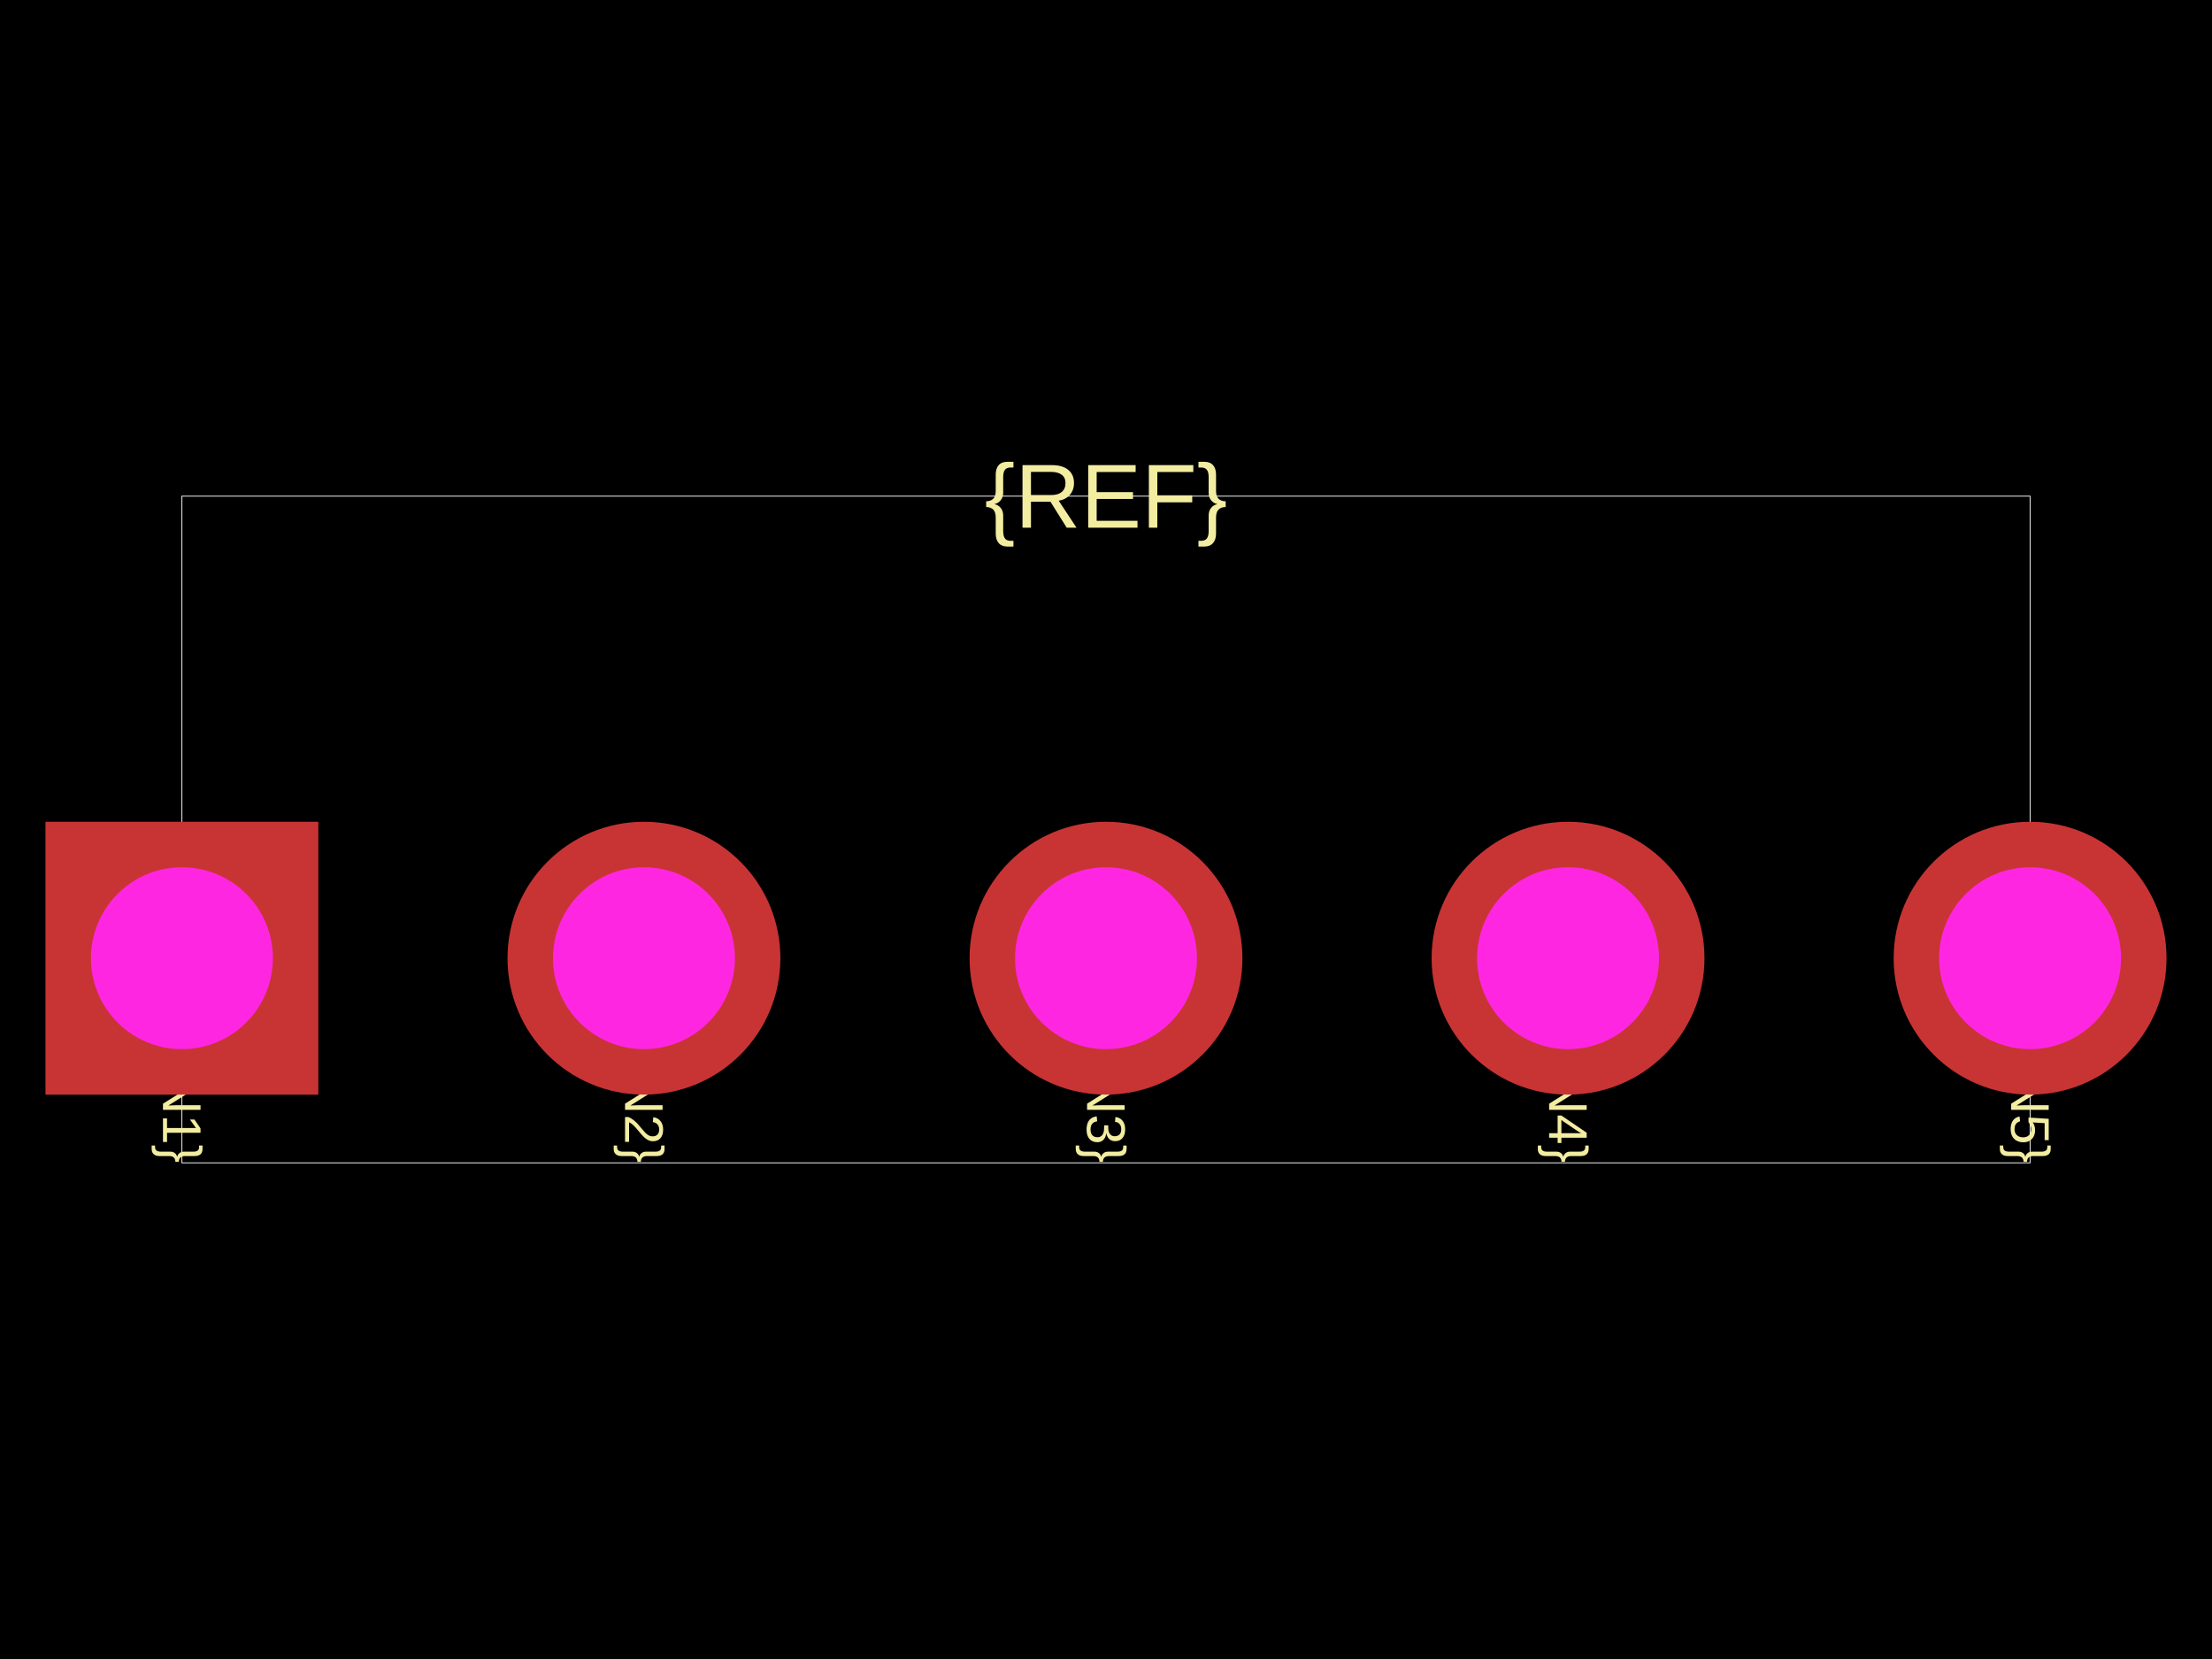
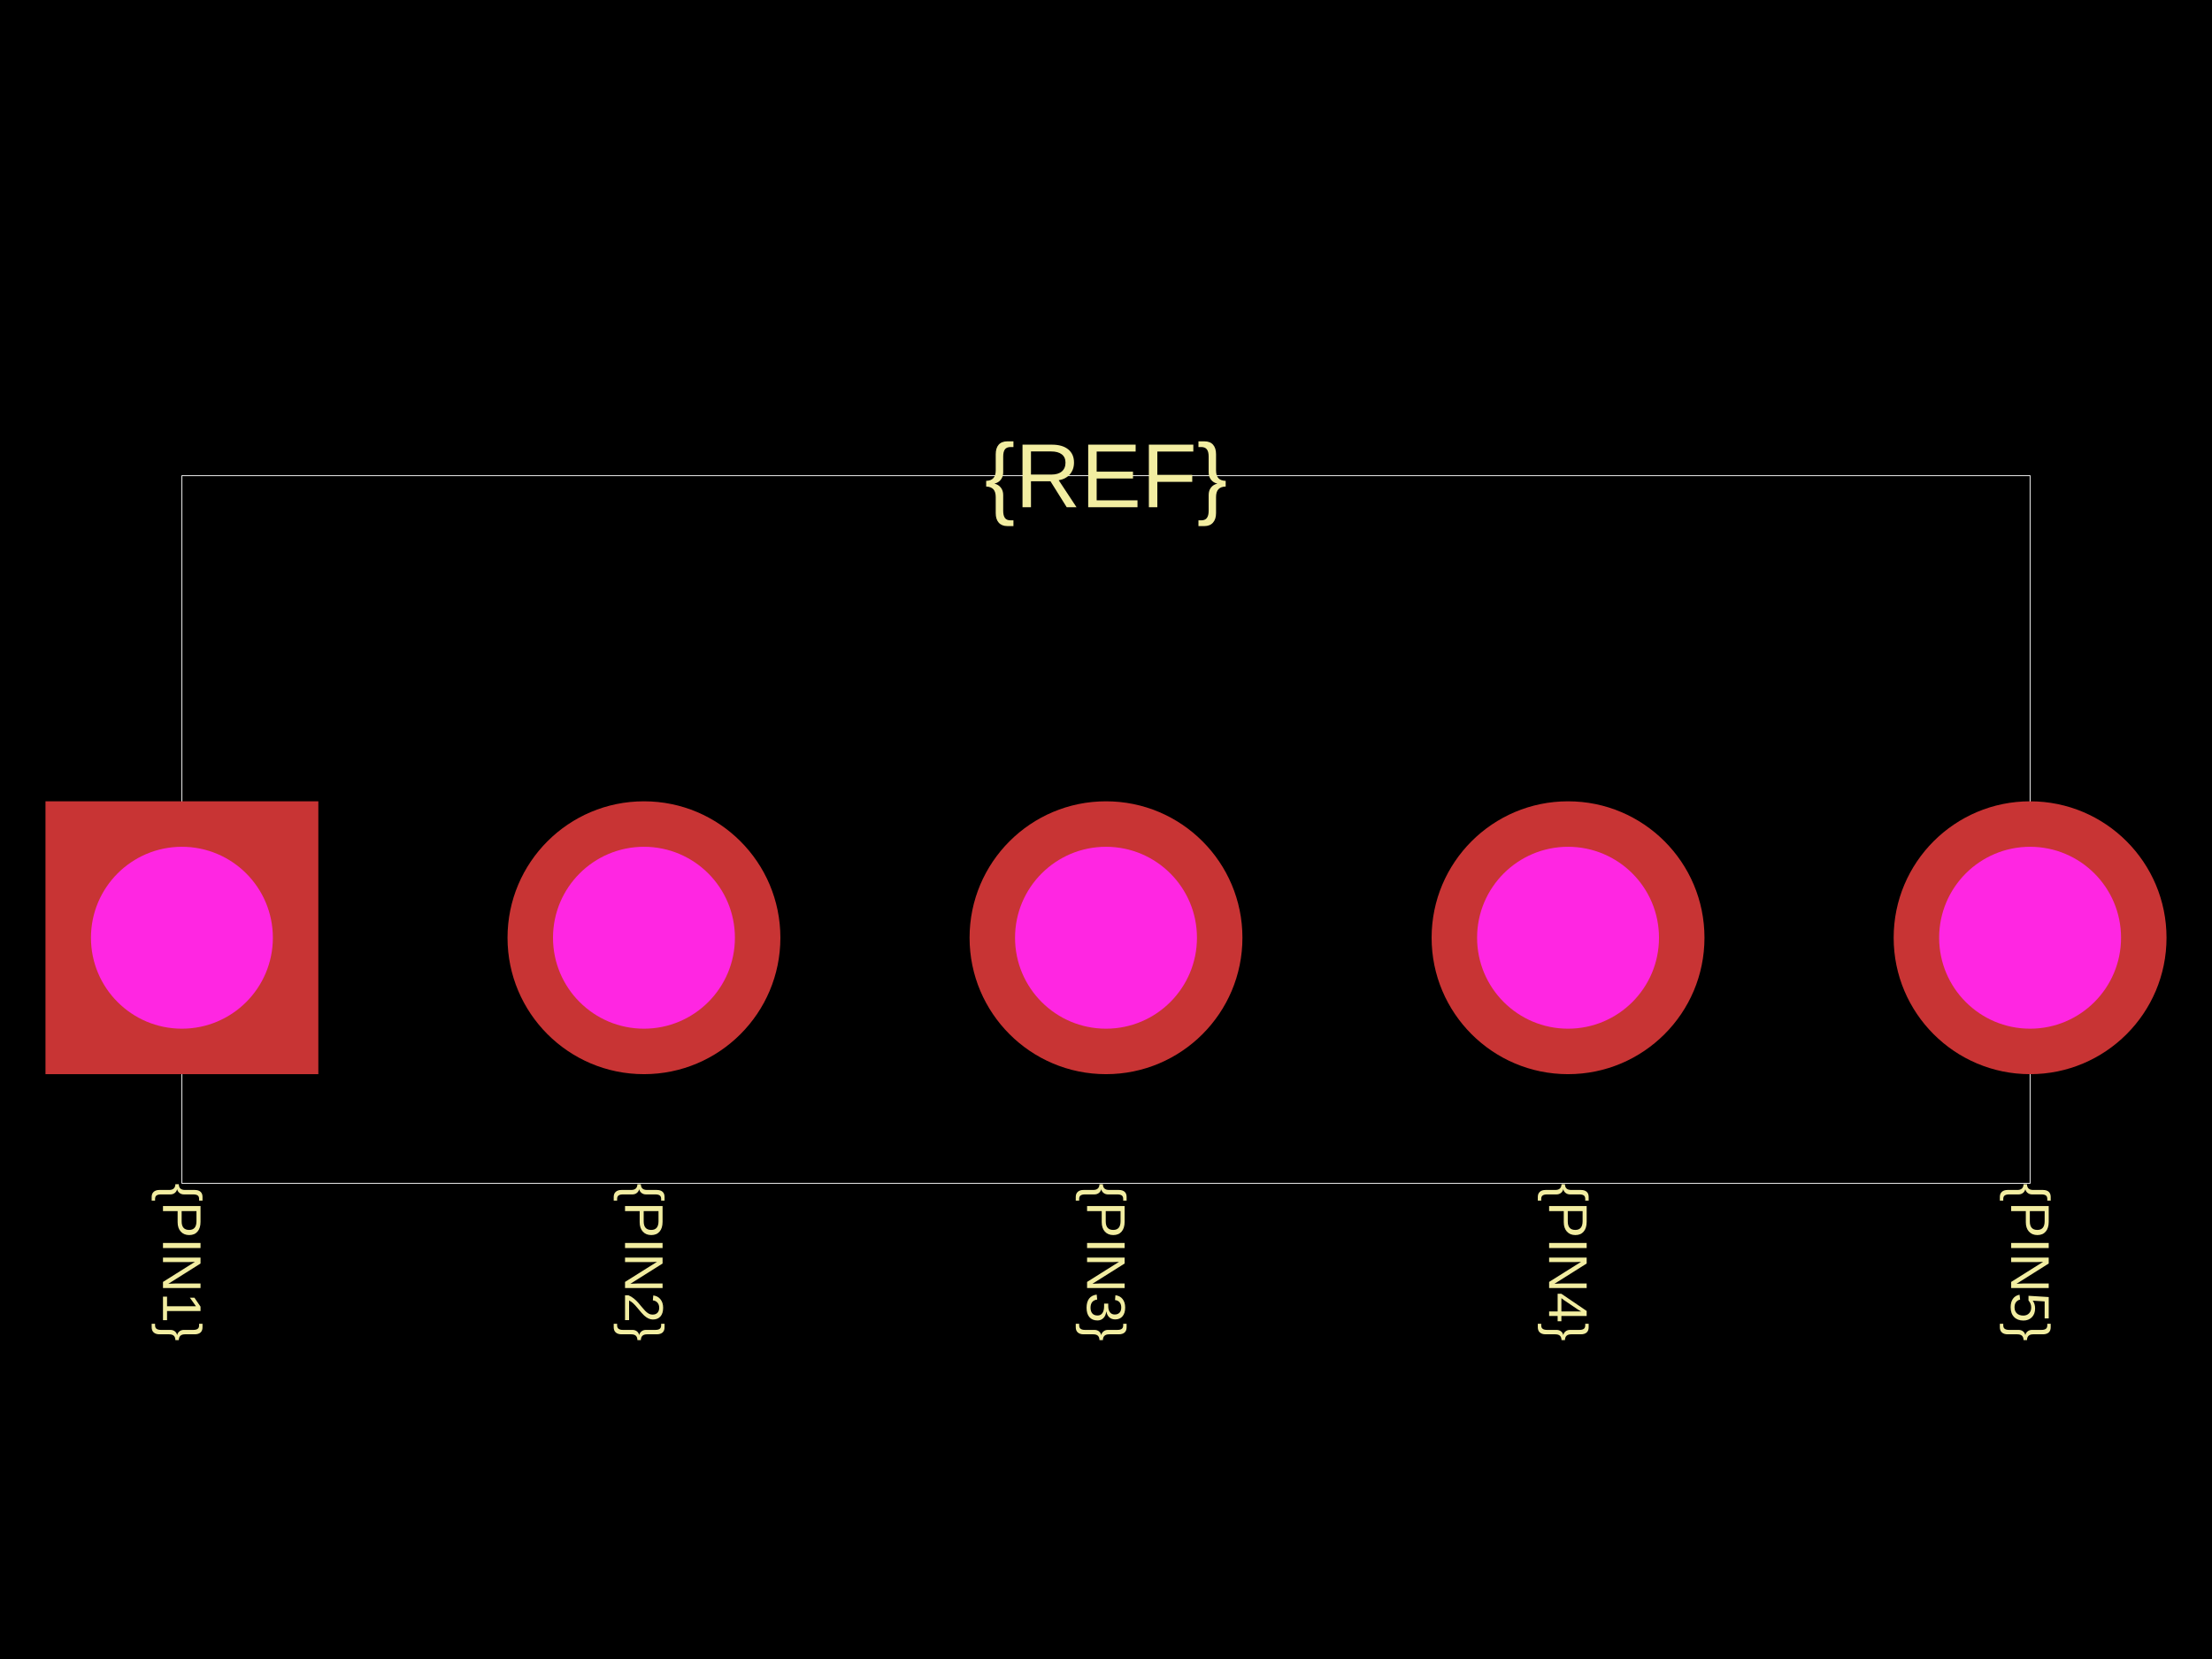
<svg xmlns="http://www.w3.org/2000/svg" width="800" height="600">
  <style />
  <rect class="boundary" x="0" y="0" fill="#000" width="800" height="600" data-type="pcb_background" data-pcb-layer="global" />
-   <rect class="pcb-boundary" fill="none" stroke="#fff" stroke-width="0.3" x="65.789" y="179.441" width="668.421" height="241.118" data-type="pcb_boundary" data-pcb-layer="global" />
-   <text x="0" y="0" dx="0" dy="0" fill="#f2eda1" font-family="Arial, sans-serif" font-size="19.737" text-anchor="end" dominant-baseline="central" transform="matrix(-1.8369701987210297e-16,1,-1,-1.8369701987210297e-16,65.78947,420.5592)" class="pcb-silkscreen-text pcb-silkscreen-top" data-pcb-silkscreen-text-id="silkscreen_text_1" stroke="none" data-type="pcb_silkscreen_text" data-pcb-layer="top">{PIN1}</text>
-   <text x="0" y="0" dx="0" dy="0" fill="#f2eda1" font-family="Arial, sans-serif" font-size="19.737" text-anchor="end" dominant-baseline="central" transform="matrix(-1.8369701987210297e-16,1,-1,-1.8369701987210297e-16,232.8947,420.5592)" class="pcb-silkscreen-text pcb-silkscreen-top" data-pcb-silkscreen-text-id="silkscreen_text_1" stroke="none" data-type="pcb_silkscreen_text" data-pcb-layer="top">{PIN2}</text>
-   <text x="0" y="0" dx="0" dy="0" fill="#f2eda1" font-family="Arial, sans-serif" font-size="19.737" text-anchor="end" dominant-baseline="central" transform="matrix(-1.8369701987210297e-16,1,-1,-1.8369701987210297e-16,400,420.5592)" class="pcb-silkscreen-text pcb-silkscreen-top" data-pcb-silkscreen-text-id="silkscreen_text_1" stroke="none" data-type="pcb_silkscreen_text" data-pcb-layer="top">{PIN3}</text>
-   <text x="0" y="0" dx="0" dy="0" fill="#f2eda1" font-family="Arial, sans-serif" font-size="19.737" text-anchor="end" dominant-baseline="central" transform="matrix(-1.8369701987210297e-16,1,-1,-1.8369701987210297e-16,567.1053,420.5592)" class="pcb-silkscreen-text pcb-silkscreen-top" data-pcb-silkscreen-text-id="silkscreen_text_1" stroke="none" data-type="pcb_silkscreen_text" data-pcb-layer="top">{PIN4}</text>
-   <text x="0" y="0" dx="0" dy="0" fill="#f2eda1" font-family="Arial, sans-serif" font-size="19.737" text-anchor="end" dominant-baseline="central" transform="matrix(-1.8369701987210297e-16,1,-1,-1.8369701987210297e-16,734.2105,420.5592)" class="pcb-silkscreen-text pcb-silkscreen-top" data-pcb-silkscreen-text-id="silkscreen_text_1" stroke="none" data-type="pcb_silkscreen_text" data-pcb-layer="top">{PIN5}</text>
-   <text x="0" y="0" dx="0" dy="0" fill="#f2eda1" font-family="Arial, sans-serif" font-size="32.895" text-anchor="middle" dominant-baseline="central" transform="matrix(1,0,0,1,400,179.4408)" class="pcb-silkscreen-text pcb-silkscreen-top" data-pcb-silkscreen-text-id="silkscreen_text_1" stroke="none" data-type="pcb_silkscreen_text" data-pcb-layer="top">{REF}</text>
+   <rect class="pcb-boundary" fill="none" stroke="#fff" stroke-width="0.3" x="65.789" y="172.039" width="668.421" height="255.921" data-type="pcb_boundary" data-pcb-layer="global" />
+   <text x="0" y="0" dx="0" dy="0" fill="#f2eda1" font-family="Arial, sans-serif" font-size="19.737" text-anchor="start" dominant-baseline="central" transform="matrix(-1.8369701987210297e-16,1,-1,-1.8369701987210297e-16,65.78947,427.9605)" class="pcb-silkscreen-text pcb-silkscreen-top" data-pcb-silkscreen-text-id="silkscreen_text_1" stroke="none" data-type="pcb_silkscreen_text" data-pcb-layer="top">{PIN1}</text>
+   <text x="0" y="0" dx="0" dy="0" fill="#f2eda1" font-family="Arial, sans-serif" font-size="19.737" text-anchor="start" dominant-baseline="central" transform="matrix(-1.8369701987210297e-16,1,-1,-1.8369701987210297e-16,232.8947,427.9605)" class="pcb-silkscreen-text pcb-silkscreen-top" data-pcb-silkscreen-text-id="silkscreen_text_1" stroke="none" data-type="pcb_silkscreen_text" data-pcb-layer="top">{PIN2}</text>
+   <text x="0" y="0" dx="0" dy="0" fill="#f2eda1" font-family="Arial, sans-serif" font-size="19.737" text-anchor="start" dominant-baseline="central" transform="matrix(-1.8369701987210297e-16,1,-1,-1.8369701987210297e-16,400,427.9605)" class="pcb-silkscreen-text pcb-silkscreen-top" data-pcb-silkscreen-text-id="silkscreen_text_1" stroke="none" data-type="pcb_silkscreen_text" data-pcb-layer="top">{PIN3}</text>
+   <text x="0" y="0" dx="0" dy="0" fill="#f2eda1" font-family="Arial, sans-serif" font-size="19.737" text-anchor="start" dominant-baseline="central" transform="matrix(-1.8369701987210297e-16,1,-1,-1.8369701987210297e-16,567.1053,427.9605)" class="pcb-silkscreen-text pcb-silkscreen-top" data-pcb-silkscreen-text-id="silkscreen_text_1" stroke="none" data-type="pcb_silkscreen_text" data-pcb-layer="top">{PIN4}</text>
+   <text x="0" y="0" dx="0" dy="0" fill="#f2eda1" font-family="Arial, sans-serif" font-size="19.737" text-anchor="start" dominant-baseline="central" transform="matrix(-1.8369701987210297e-16,1,-1,-1.8369701987210297e-16,734.2105,427.9605)" class="pcb-silkscreen-text pcb-silkscreen-top" data-pcb-silkscreen-text-id="silkscreen_text_1" stroke="none" data-type="pcb_silkscreen_text" data-pcb-layer="top">{PIN5}</text>
+   <text x="0" y="0" dx="0" dy="0" fill="#f2eda1" font-family="Arial, sans-serif" font-size="32.895" text-anchor="middle" dominant-baseline="central" transform="matrix(1,0,0,1,400,172.0395)" class="pcb-silkscreen-text pcb-silkscreen-top" data-pcb-silkscreen-text-id="silkscreen_text_1" stroke="none" data-type="pcb_silkscreen_text" data-pcb-layer="top">{REF}</text>
  <g data-type="pcb_plated_hole" data-pcb-layer="through">
-     <rect class="pcb-hole-outer-pad" fill="rgb(200, 52, 52)" x="16.447" y="297.204" width="98.684" height="98.684" data-type="pcb_plated_hole" data-pcb-layer="top" />
-     <circle class="pcb-hole-inner" fill="#FF26E2" cx="65.789" cy="346.546" r="32.895" data-type="pcb_plated_hole_drill" data-pcb-layer="drill" />
+     <rect class="pcb-hole-outer-pad" fill="rgb(200, 52, 52)" x="16.447" y="289.803" width="98.684" height="98.684" data-type="pcb_plated_hole" data-pcb-layer="top" />
+     <circle class="pcb-hole-inner" fill="#FF26E2" cx="65.789" cy="339.145" r="32.895" data-type="pcb_plated_hole_drill" data-pcb-layer="drill" />
  </g>
  <g data-type="pcb_plated_hole" data-pcb-layer="through">
-     <circle class="pcb-hole-outer" fill="rgb(200, 52, 52)" cx="232.895" cy="346.546" r="49.342" data-type="pcb_plated_hole" data-pcb-layer="top" />
-     <circle class="pcb-hole-inner" fill="#FF26E2" cx="232.895" cy="346.546" r="32.895" data-type="pcb_plated_hole_drill" data-pcb-layer="drill" />
+     <circle class="pcb-hole-outer" fill="rgb(200, 52, 52)" cx="232.895" cy="339.145" r="49.342" data-type="pcb_plated_hole" data-pcb-layer="top" />
+     <circle class="pcb-hole-inner" fill="#FF26E2" cx="232.895" cy="339.145" r="32.895" data-type="pcb_plated_hole_drill" data-pcb-layer="drill" />
  </g>
  <g data-type="pcb_plated_hole" data-pcb-layer="through">
-     <circle class="pcb-hole-outer" fill="rgb(200, 52, 52)" cx="400" cy="346.546" r="49.342" data-type="pcb_plated_hole" data-pcb-layer="top" />
-     <circle class="pcb-hole-inner" fill="#FF26E2" cx="400" cy="346.546" r="32.895" data-type="pcb_plated_hole_drill" data-pcb-layer="drill" />
+     <circle class="pcb-hole-outer" fill="rgb(200, 52, 52)" cx="400" cy="339.145" r="49.342" data-type="pcb_plated_hole" data-pcb-layer="top" />
+     <circle class="pcb-hole-inner" fill="#FF26E2" cx="400" cy="339.145" r="32.895" data-type="pcb_plated_hole_drill" data-pcb-layer="drill" />
  </g>
  <g data-type="pcb_plated_hole" data-pcb-layer="through">
-     <circle class="pcb-hole-outer" fill="rgb(200, 52, 52)" cx="567.105" cy="346.546" r="49.342" data-type="pcb_plated_hole" data-pcb-layer="top" />
-     <circle class="pcb-hole-inner" fill="#FF26E2" cx="567.105" cy="346.546" r="32.895" data-type="pcb_plated_hole_drill" data-pcb-layer="drill" />
+     <circle class="pcb-hole-outer" fill="rgb(200, 52, 52)" cx="567.105" cy="339.145" r="49.342" data-type="pcb_plated_hole" data-pcb-layer="top" />
+     <circle class="pcb-hole-inner" fill="#FF26E2" cx="567.105" cy="339.145" r="32.895" data-type="pcb_plated_hole_drill" data-pcb-layer="drill" />
  </g>
  <g data-type="pcb_plated_hole" data-pcb-layer="through">
-     <circle class="pcb-hole-outer" fill="rgb(200, 52, 52)" cx="734.211" cy="346.546" r="49.342" data-type="pcb_plated_hole" data-pcb-layer="top" />
-     <circle class="pcb-hole-inner" fill="#FF26E2" cx="734.211" cy="346.546" r="32.895" data-type="pcb_plated_hole_drill" data-pcb-layer="drill" />
+     <circle class="pcb-hole-outer" fill="rgb(200, 52, 52)" cx="734.211" cy="339.145" r="49.342" data-type="pcb_plated_hole" data-pcb-layer="top" />
+     <circle class="pcb-hole-inner" fill="#FF26E2" cx="734.211" cy="339.145" r="32.895" data-type="pcb_plated_hole_drill" data-pcb-layer="drill" />
  </g>
</svg>
